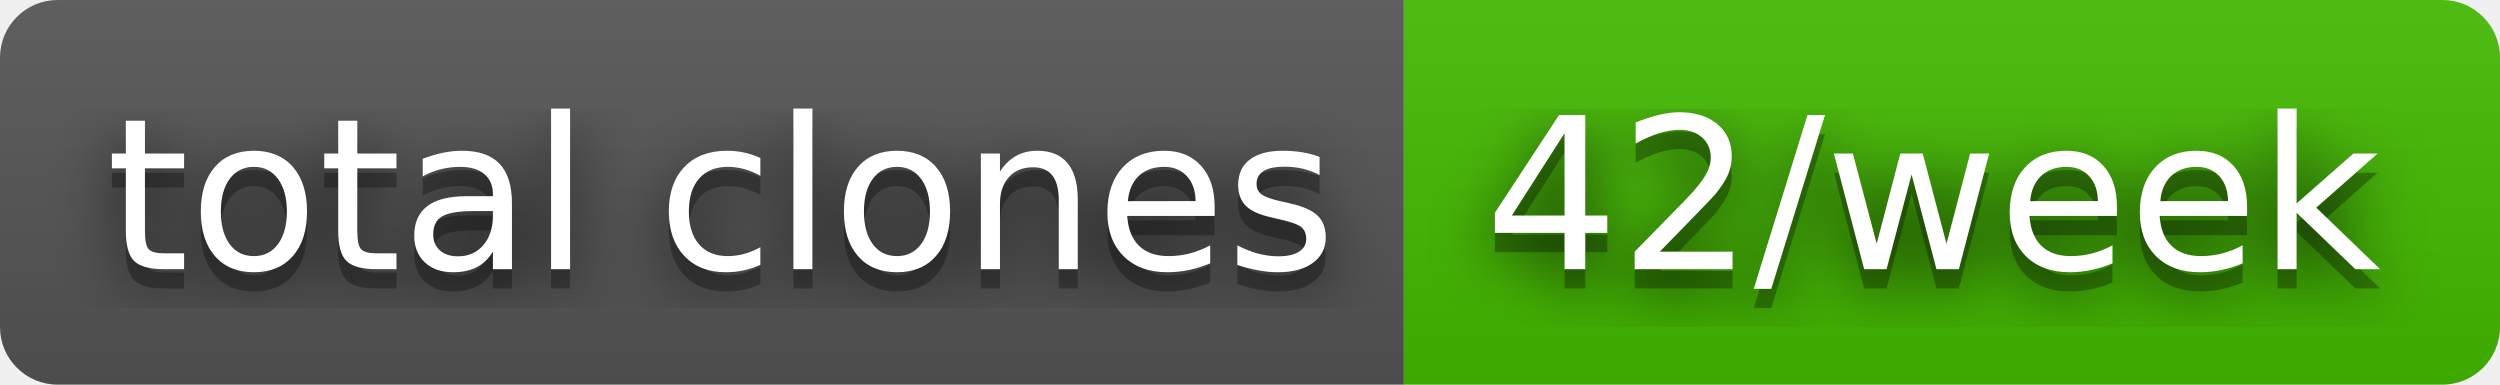
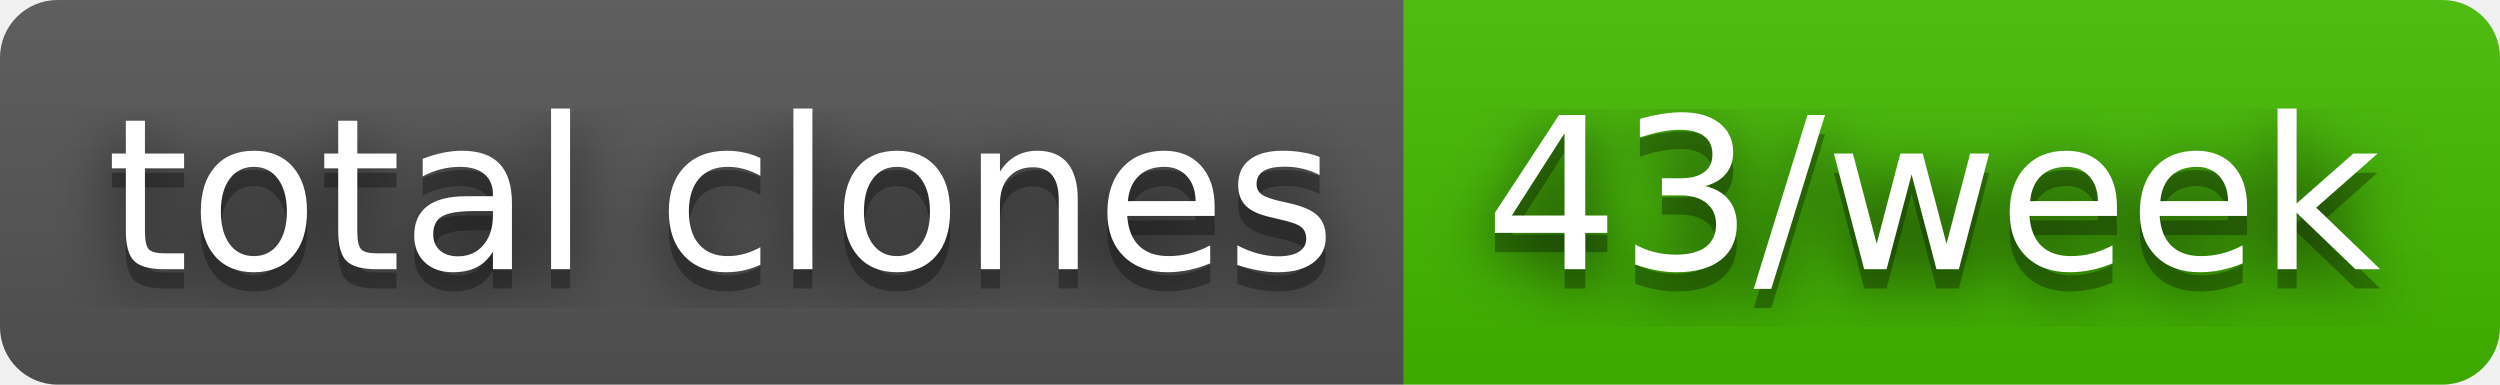
- <svg xmlns="http://www.w3.org/2000/svg" width="130" height="20" role="img" aria-label="total clones: 42/week">
+ <svg xmlns="http://www.w3.org/2000/svg" width="130" height="20" role="img" aria-label="total clones: 43/week">
  <filter id="blur">
    <feGaussianBlur stdDeviation="16" />
  </filter>
  <linearGradient id="s" x2="0" y2="100%">
    <stop offset="0" stop-color="#bbb" stop-opacity=".1" />
    <stop offset="1" stop-opacity=".1" />
  </linearGradient>
  <clipPath id="r">
    <rect width="130" height="20" rx="3" />
  </clipPath>
  <g clip-path="url(#r)">
    <rect width="73" height="20" fill="#555" />
    <rect x="73" width="57" height="20" fill="#4b0" />
    <rect width="130" height="20" fill="url(#s)" />
  </g>
  <g fill="#fff" text-anchor="middle" font-family="Verdana,Geneva,DejaVu Sans,sans-serif" text-rendering="geometricPrecision" font-size="110">
    <g transform="scale(.1)">
      <g aria-hidden="true" fill="#010101">
        <text x="375" y="150" fill-opacity=".8" filter="url(#blur)" textLength="630">total clones</text>
        <text x="375" y="150" fill-opacity=".3" textLength="630">total clones</text>
      </g>
      <text x="375" y="140" textLength="630">total clones</text>
    </g>
    <g transform="scale(.1)">
      <g aria-hidden="true" fill="#010101">
-         <text x="1005" y="150" fill-opacity=".8" filter="url(#blur)" textLength="470">42/week</text>
-         <text x="1005" y="150" fill-opacity=".3" textLength="470">42/week</text>
+         <text x="1005" y="150" fill-opacity=".8" filter="url(#blur)" textLength="470">43/week</text>
+         <text x="1005" y="150" fill-opacity=".3" textLength="470">43/week</text>
      </g>
-       <text x="1005" y="140" textLength="470">42/week</text>
+       <text x="1005" y="140" textLength="470">43/week</text>
    </g>
  </g>
</svg>
